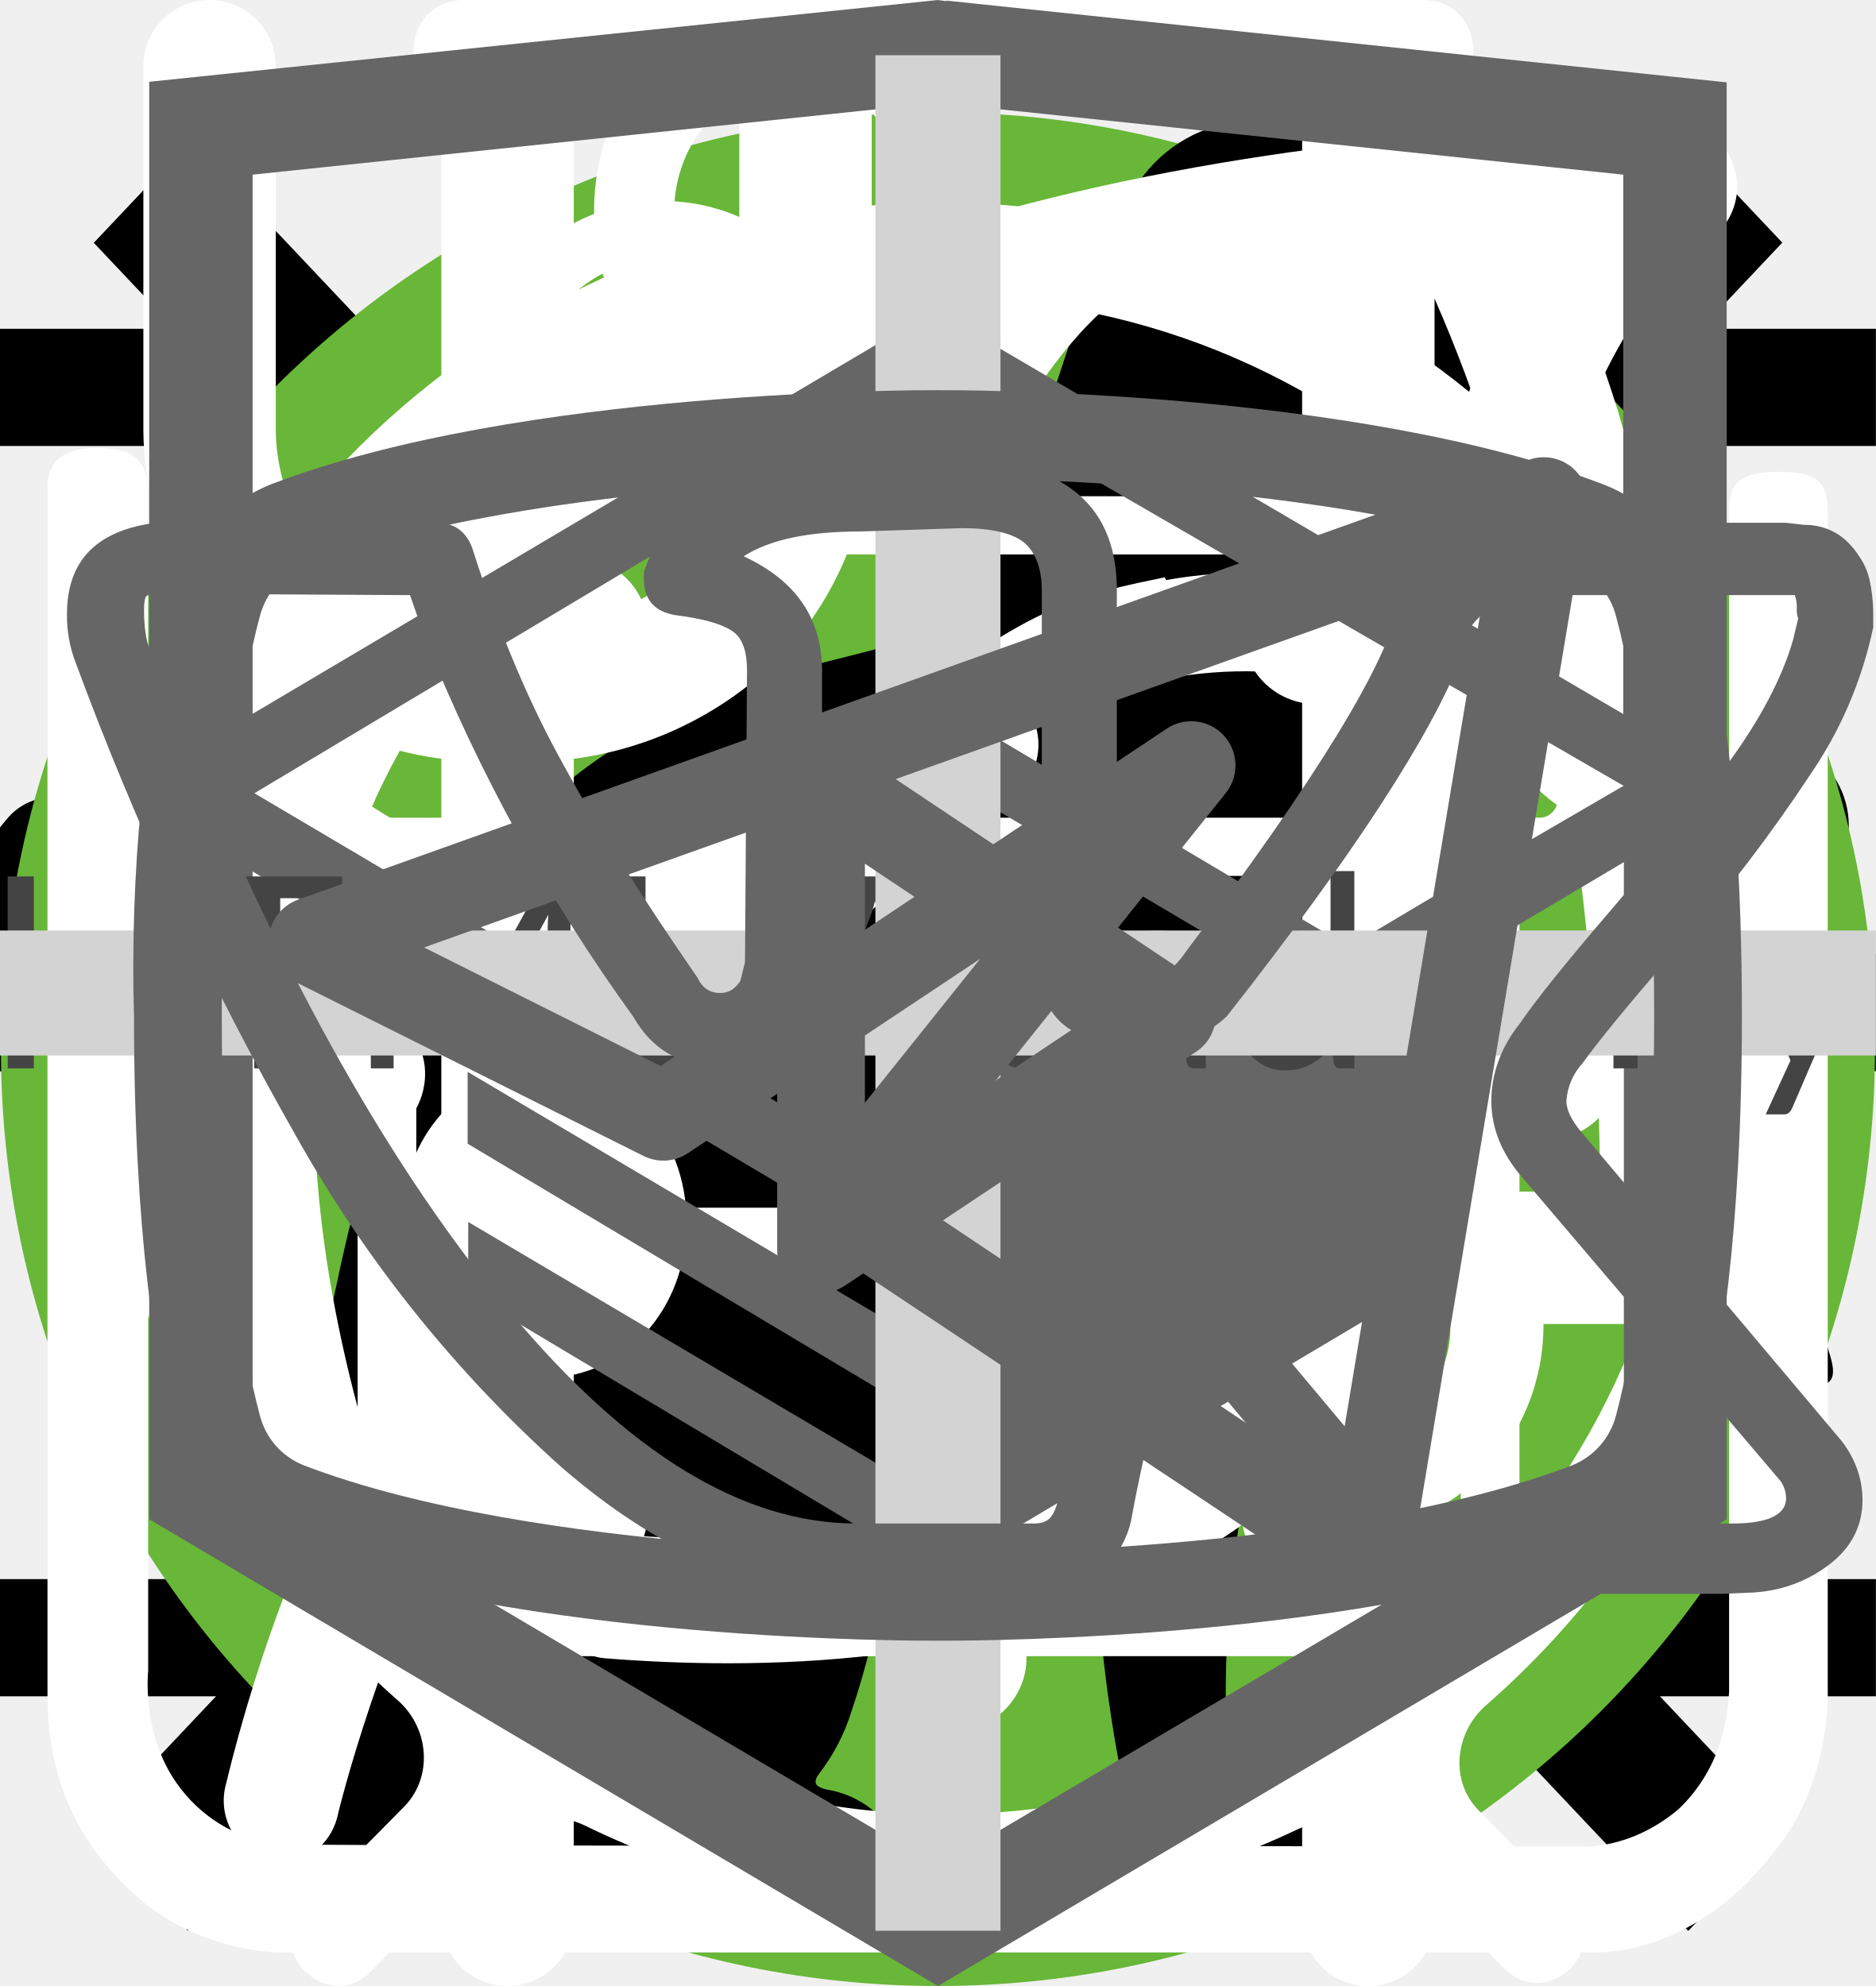
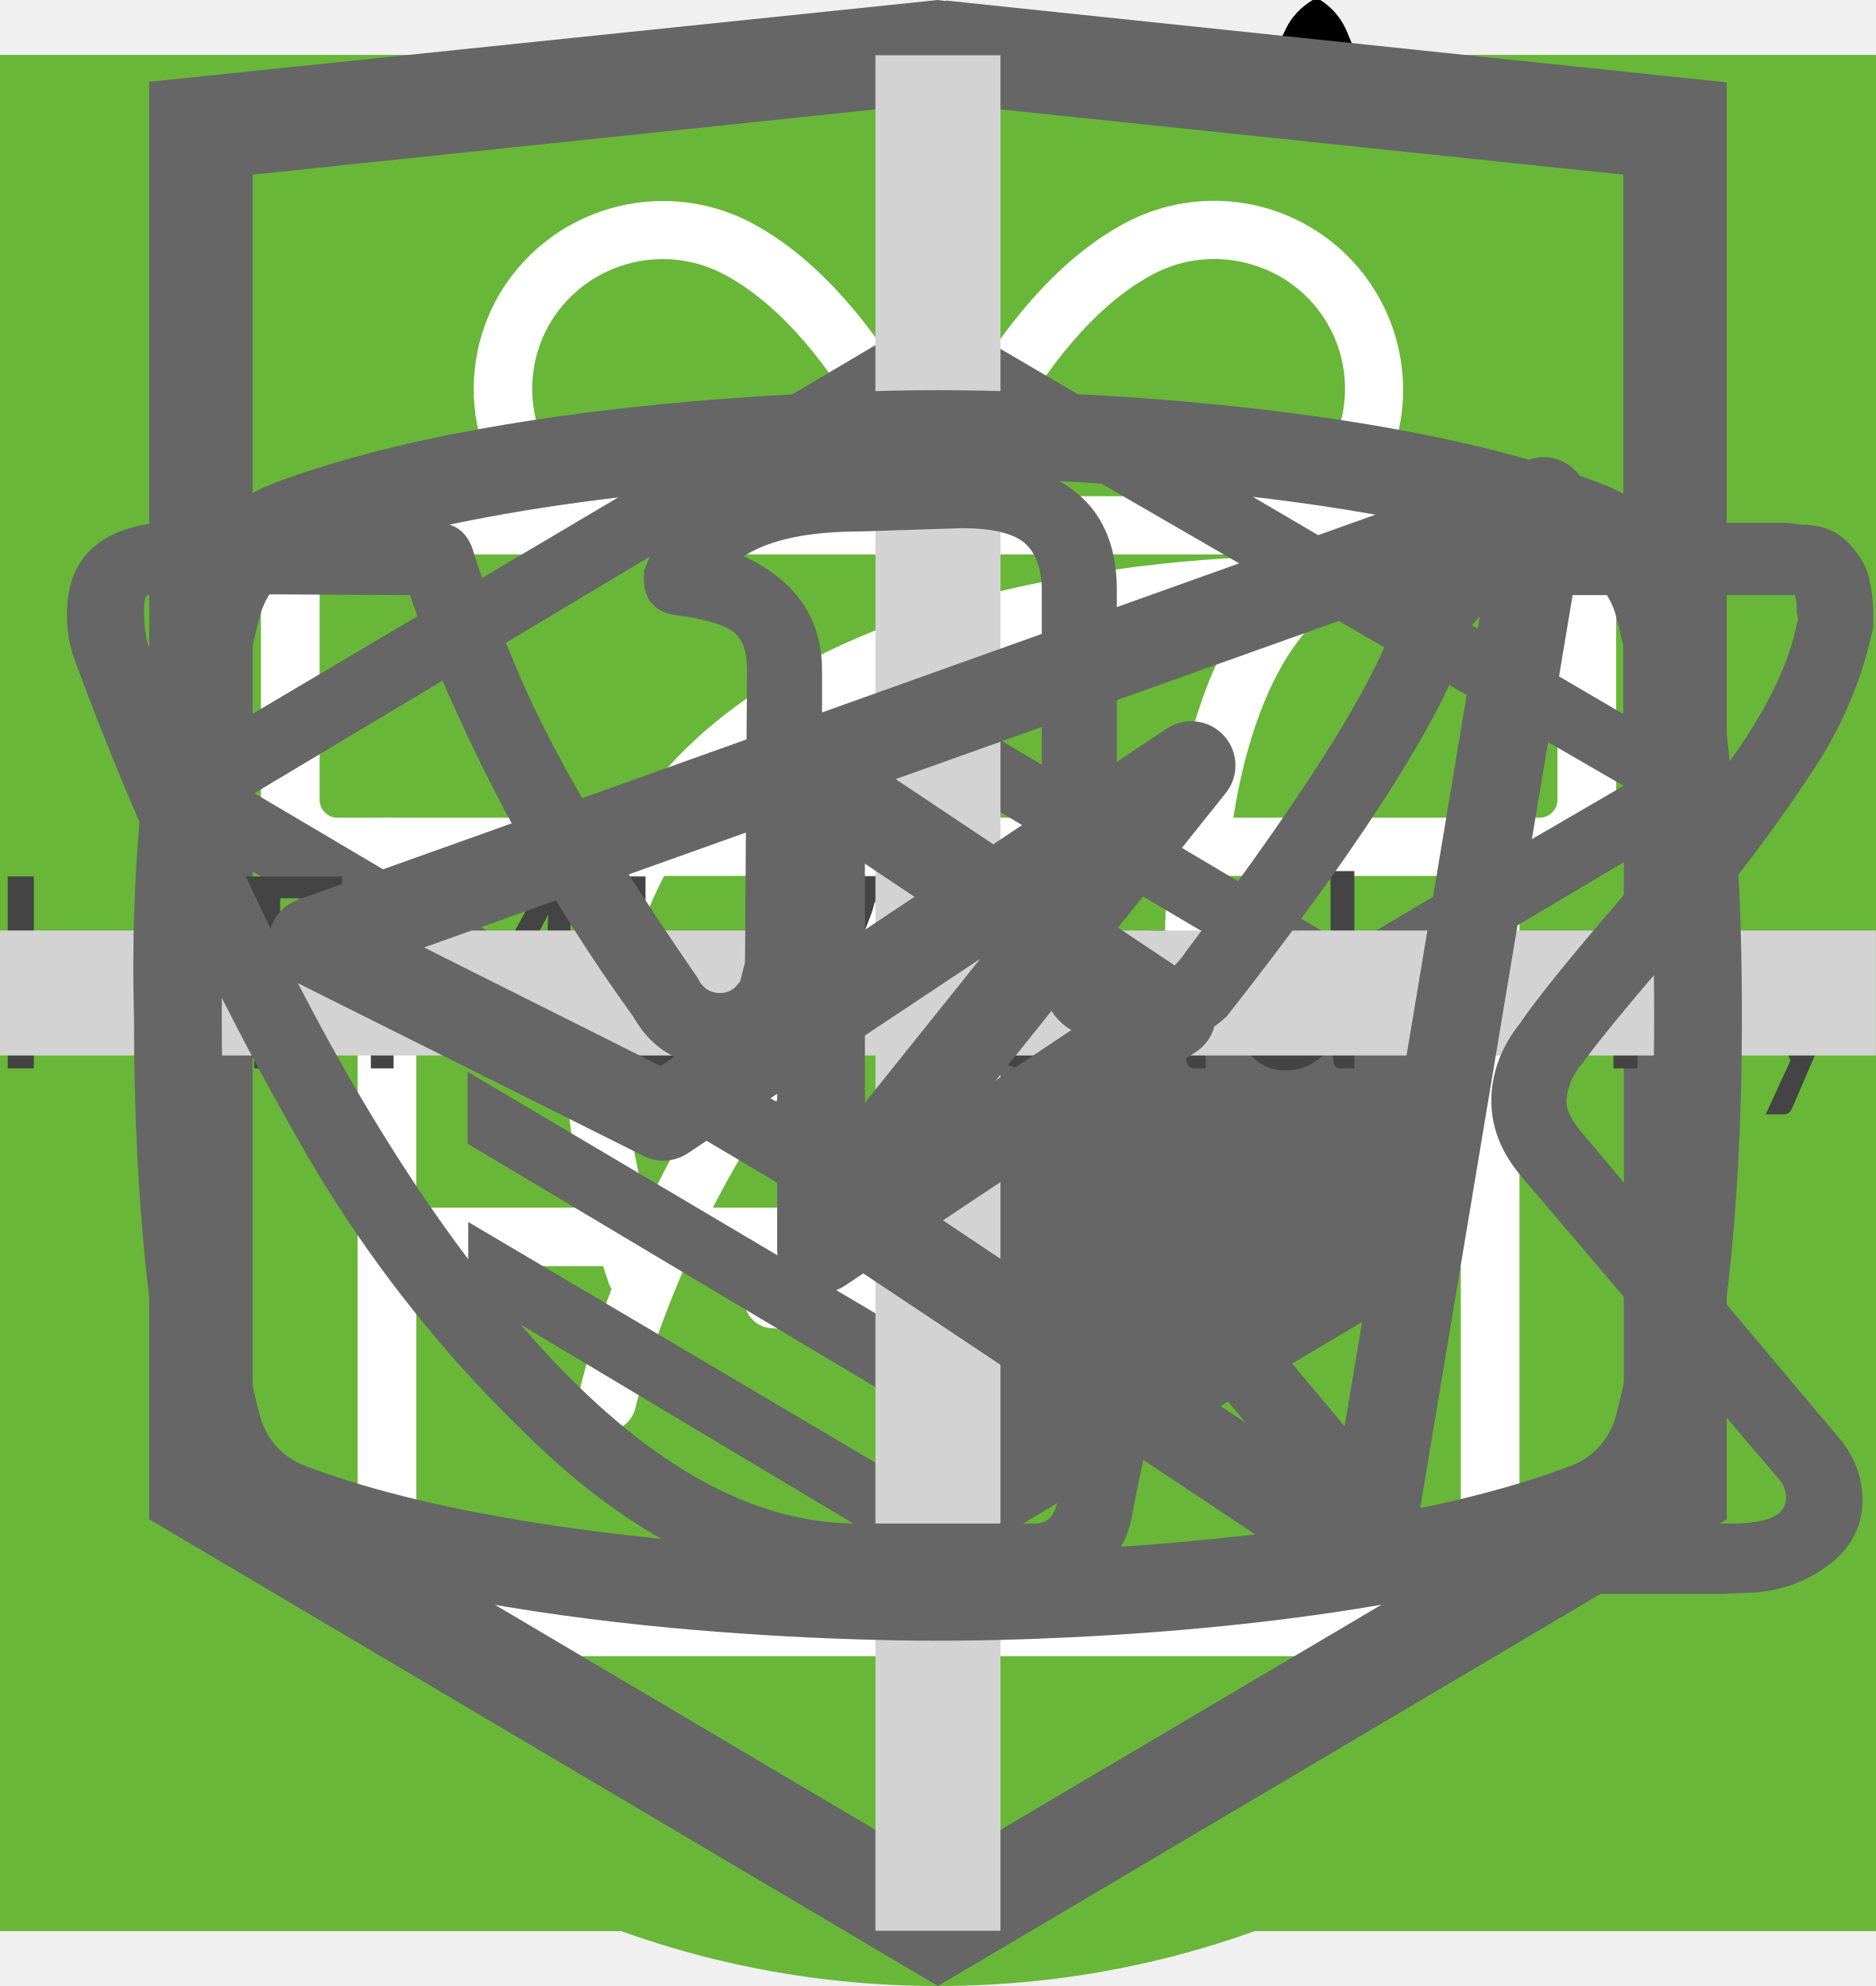
<svg xmlns="http://www.w3.org/2000/svg">
  <style>:root svg:not(:target){display:none}</style>
  <svg viewBox="0 0 24 12" fill="none" id="arrow">
    <path stroke="#000" stroke-width="2" d="M0 6h18" />
    <path d="m24 6-6.75 5.2v-10.4l6.75 5.2Z" fill="#000" />
  </svg>
  <svg viewBox="0 0 20 20" fill="none" id="burger-close">
    <path transform="matrix(.68659 -.72705 .68659 .72705 2.002 20)" stroke="#000" stroke-width="1.5" d="M0-.75h24.76" />
    <path transform="matrix(.68659 .72705 -.68659 .72705 1 2)" stroke="#000" stroke-width="1.5" d="M0-.75h24.76" />
  </svg>
  <svg viewBox="0 0 24 18" fill="none" id="burger-open">
    <path stroke="#000" stroke-width="1.5" d="M0 1.25h24m-24 8h24m-24 8h24" />
  </svg>
  <svg viewBox="0 0 67 50" fill="none" id="cat-going">
    <circle cx="33" cy="25" r="25" fill="#68B738" />
    <g clip-path="url(#cat-going_0)">
      <path d="M60.56 13.88a7.6 7.6 0 0 1 2.25-2.3c.5-.35.8-.35 1.1.3.4.95.75 1.95.45 3a1.14 1.14 0 0 0 .2 1.05c.3.4.55.8.8 1.15a3.14 3.14 0 0 1 .45 3.1c-.18.5-.22 1.03-.1 1.55.1.5.1 1 0 1.5a1.87 1.87 0 0 1-1.35 1.6 2.6 2.6 0 0 0-1.6 1 .53.53 0 0 1-.45.25c-.6.1-2.1-1.25-2.1-1.85v-.3c.05-1.8-.05-1.95-1.7-2.7a2.2 2.2 0 0 1-.9-.6c-.3-.4-.7-.35-1.15-.2-.45.15-.7.45-.65.95.15 1.2.2 2.43.15 3.65 0 .14.04.27.1.4 1.55 2.25 2.15 4.9 2.9 7.45.6 1.95 1.7 3 3.7 3.15.32.02.64.07.95.15a2.08 2.08 0 0 1 1.7 1.6c.35 1.05.15 1.3-.9 1.3h-3.25c-.42.02-.83-.12-1.15-.4a5.86 5.86 0 0 0-1.7-1 3.63 3.63 0 0 1-1.7-1.3 14.3 14.3 0 0 0-2-2.25c-1.4-1.45-2.9-2.85-4.2-4.35a5.69 5.69 0 0 1-1.6-3.8c0-.45-.1-.65-.6-.45a.96.96 0 0 1-.5.15c-1.4 0-2.1.85-2.6 2.1-.45 1.05-1.05 2.05-1.6 3.1a5.2 5.2 0 0 0-.5 2.1c0 1.2.3 1.6 1.4 2 .7.25 1.35.5 1.7 1.2.4.8.3 1-.55 1.05h-3.4a.94.94 0 0 1-.95-.55l-.9-1.5a3.02 3.02 0 0 1-.35-2.7c.22-.87.23-1.78.05-2.65a4.21 4.21 0 0 1 .85-3.5c.3-.35.3-.5-.2-.6a25.03 25.03 0 0 1-5.95-2.1c-1.6-.6-1.9-.5-2.35 1.15-.4 1.4-.8 2.8-1.1 4.25-.35 1.6.05 3.1.55 4.6.2.6.8.55 1.25.7 1 .3 1.85.7 2.25 1.75.35.8.3.9-.55.9-.85 0-1.7-.05-2.6 0-.76.01-1.5-.23-2.1-.7-2.4-1.6-3.1-4.05-3.3-6.7-.1-1.65-1-2.95-2.05-4.2-.2-.25-.4-.35-.7-.15-1.07.59-2.2 1.1-3.35 1.5a13.36 13.36 0 0 0-6.1 4.4 5.32 5.32 0 0 0-1.1 2.55c-.15.9.1 1.3 1 1.55s1.35.75 1.45 1.7c.05.4-.1.6-.5.6h-4.05a.82.82 0 0 1-.65-.4 4.28 4.28 0 0 1-.95-2.75 25.3 25.3 0 0 1 .45-5.15 3.15 3.15 0 0 1 1.7-2.4c2.95-1.4 4.5-4.05 5.9-6.8.3-.55.05-.65-.45-.6-1.4.2-2.73.74-3.85 1.6a35.31 35.31 0 0 0-4.15 3.55 8.33 8.33 0 0 1-5.15 2.45c-3.65.2-5.35-1.85-5.2-5.15.03-1.13.46-2.2 1.2-3.05a2.13 2.13 0 0 1 2.25-.75c.75.2.95.6.65 1.35-.15.3-.35.55-.5.85-.22.3-.39.64-.5 1-.55 1.5.2 2.55 1.75 2.7 1.65.15 3-.55 4.25-1.55 1.5-1.2 2.85-2.6 4-4.15a10.4 10.4 0 0 1 7.2-4.05c1.15-.15 2.15-.65 3.25-.95a20.7 20.7 0 0 1 6.35-.9 6.5 6.5 0 0 0 2.9-.55c2.45-1 5-1 7.55-.5 2 .4 4 .9 5.95 1.4 1.16.21 2.35.18 3.5-.1 2.2-.56 4.44-.9 6.7-1a9.08 9.08 0 0 1 4.3.85c1 .45 1 .45.75 1.4Z" fill="#000" />
    </g>
    <defs>
      <clipPath id="cat-going_0">
        <path fill="#fff" transform="translate(0 11)" d="M0 0h67v28h-67z" />
      </clipPath>
    </defs>
  </svg>
  <svg viewBox="0 0 50 53" fill="none" id="cat-sitting">
    <circle cx="25" cy="28" r="25" fill="#68B738" />
    <g clip-path="url(#cat-sitting_0)">
      <path d="M35.2 0h-.2c-.32.19-.59.47-.74.82a8.03 8.03 0 0 0-.67 1.76.84.84 0 0 1-.76.69 3.77 3.77 0 0 0-2.69 1.95c-.37.66-.69 1.35-.95 2.06-.73 1.9-1.29 3.85-1.98 5.77-.32.87-.34.87-1.32.87-1.16 0-1.08-.18-1.1 1.1 0 .41.13.62.56.6.13 0 .33-.07.39.1.05.18-.13.26-.23.36a4.63 4.63 0 0 1-2.23 1.26c-.97.26-1.97.47-2.92.79-2.45.82-4.7 1.96-6.46 3.9a14.44 14.44 0 0 0-2.44 4.04c-1.89 4.46-2.8 9.15-3.51 13.88a97.06 97.06 0 0 0-.75 6.7c-.1 1.1-.2 2.23-.2 3.35h17.14c.03-.23-.01-.46-.12-.66a2.58 2.58 0 0 0-1.97-1.58c-.36-.08-.4-.2-.18-.48.36-.48.64-1.02.82-1.6.84-2.47 1.16-5.06 1.57-7.62.23-1.96.83-3.85 1.77-5.59a11.13 11.13 0 0 1 2.87-3.28c.43-.32.45-.32.52.23.05.36.06.74.09 1.11a48.2 48.2 0 0 1-.1 7.31c-.2 1.88-.22 3.78-.07 5.67.2 2.2.59 4.36 1.16 6.49h6.84a2.8 2.8 0 0 0-2.18-2.29c-.64-.1-1.3-.07-1.93.1-.31.08-.44 0-.46-.33-.22-2.73-.04-5.47.51-8.16a91.8 91.8 0 0 0 1.57-9.37c.14-1.27.54-2.5 1.18-3.6.6-1.1 1.14-2.23 1.74-3.33a3.03 3.03 0 0 0 .22-2.67c-.14-.37-.27-.74-.44-1.1-.52-1-1.03-2-1.5-3-.26-.52-.2-.59.36-.6.84 0 .84 0 .86-.85v-.34c0-.35-.14-.55-.52-.51h-.78c-.36 0-.46-.15-.37-.52a3.22 3.22 0 0 1 2.64-2.28 11.3 11.3 0 0 1 3.4.22.51.51 0 0 0 .65-.33 40 40 0 0 1 .66-1.55.52.52 0 0 0-.05-.58c-1.65-2.1-3.43-4.05-5.87-5.3a.77.77 0 0 1-.45-.58 9.8 9.8 0 0 0-.65-2.14 1.8 1.8 0 0 0-.73-.89Z" fill="#000" />
    </g>
    <defs>
      <clipPath id="cat-sitting_0">
        <path fill="#fff" transform="translate(7)" d="M0 0h36v50h-36z" />
      </clipPath>
    </defs>
  </svg>
-   <svg viewBox="0 0 27 31" fill="none" id="icon-clock">
-     <path d="M6.12 0c-1.07 0-1.07 1.58 0 1.58h6.67v1.6a13.21 13.21 0 0 0-12.23 13.3c0 4.02 1.75 7.64 4.52 10.07.48.43.54 1.18.1 1.64l-1.53 1.55c-.75.69.36 1.75 1.03 1l2-2.03c.36-.34.88-.43 1.32-.21a12.79 12.79 0 0 0 11.1.06c.43-.21.96-.13 1.3.21l1.95 1.97c.68.64 1.66-.31 1.04-1l-1.45-1.48c-.45-.45-.38-1.2.1-1.63a13.47 13.47 0 0 0 4.62-10.16 13.2 13.2 0 0 0-12.27-13.28v-1.6h6.67c1.06 0 1.06-1.59 0-1.59h-14.94Zm-4.12 16.47c0-6.53 5.2-11.82 11.6-11.82 6.41 0 11.6 5.3 11.6 11.82 0 6.55-5.19 11.85-11.6 11.85-6.4 0-11.6-5.3-11.6-11.85Zm10.8-8.09c0-1.1 1.66-1.1 1.66 0v8.63c0 .23-.09.44-.25.6a.86.86 0 0 1-.6.25.82.82 0 0 1-.57-.23.8.8 0 0 1-.24-.56v-8.69Zm-5 2.62c.31 0 .61-.12.83-.34a1.14 1.14 0 0 0-.82-1.96c-.3.02-.56.16-.75.37a1.14 1.14 0 0 0 .75 1.92Zm11.6 0c.31 0 .6-.12.82-.34a1.14 1.14 0 0 0-.82-1.96 1.14 1.14 0 0 0 0 2.29Zm-10.43 12.59c0 1.53-2.33 1.53-2.33 0s2.33-1.53 2.33 0Zm4.64 3.44a1.18 1.18 0 0 0 1.17-.68 1.14 1.14 0 0 0-.7-1.56 1.17 1.17 0 0 0-1.22.32 1.14 1.14 0 0 0 .75 1.92Zm-8.12-10.39a1.14 1.14 0 0 1-.69 1.17 1.17 1.17 0 0 1-1.57-.7 1.14 1.14 0 0 1 .32-1.2 1.17 1.17 0 0 1 1.94.73Zm17.39 1.15a1.17 1.17 0 0 0 1.17-.68 1.14 1.14 0 0 0-.7-1.55 1.17 1.17 0 0 0-1.22.32 1.14 1.14 0 0 0 .75 1.91Zm-2.32 5.8c0 1.53-2.32 1.53-2.32 0s2.32-1.53 2.32 0Z" fill="#fff" />
+   <svg viewBox="0 0 60 60" fill="none" id="icon-clock">
+     <path fill="#68B738" d="M0 0h60v60h-60z" />
+     <path d="M23.12 15c-1.07 0-1.07 1.58 0 1.58h6.67v1.6a13.21 13.21 0 0 0-12.23 13.3c0 4.02 1.75 7.64 4.52 10.07.48.43.54 1.18.1 1.64l-1.53 1.55c-.75.69.36 1.75 1.03 1l2-2.03c.36-.34.88-.43 1.32-.21a12.79 12.79 0 0 0 11.1.06c.43-.21.96-.13 1.3.21l1.95 1.97c.68.64 1.66-.31 1.04-1l-1.45-1.48c-.45-.45-.38-1.2.1-1.63a13.47 13.47 0 0 0 4.62-10.16 13.2 13.2 0 0 0-12.27-13.28v-1.6h6.67c1.06 0 1.06-1.59 0-1.59h-14.94Zm-4.12 16.47c0-6.53 5.2-11.82 11.6-11.82 6.41 0 11.6 5.3 11.6 11.82 0 6.55-5.19 11.85-11.6 11.85-6.4 0-11.6-5.3-11.6-11.85Zm10.8-8.09c0-1.1 1.66-1.1 1.66 0v8.63c0 .23-.09.44-.25.6a.86.86 0 0 1-.6.25.82.82 0 0 1-.57-.23.8.8 0 0 1-.24-.56v-8.69Zm-5 2.62c.31 0 .61-.12.83-.34a1.14 1.14 0 0 0-.82-1.96c-.3.02-.56.16-.75.37a1.14 1.14 0 0 0 .75 1.92Zm11.6 0c.31 0 .6-.12.82-.34a1.14 1.14 0 0 0-.82-1.96 1.14 1.14 0 0 0 0 2.29Zm-10.43 12.59c0 1.53-2.33 1.53-2.33 0s2.33-1.53 2.33 0Zm4.64 3.44a1.18 1.18 0 0 0 1.17-.68 1.14 1.14 0 0 0-.7-1.56 1.17 1.17 0 0 0-1.22.32 1.14 1.14 0 0 0 .75 1.92Zm-8.12-10.39a1.14 1.14 0 0 1-.69 1.17 1.17 1.17 0 0 1-1.57-.7 1.14 1.14 0 0 1 .32-1.2 1.17 1.17 0 0 1 1.94.73Zm17.39 1.15a1.17 1.17 0 0 0 1.17-.68 1.14 1.14 0 0 0-.7-1.55 1.17 1.17 0 0 0-1.22.32 1.14 1.14 0 0 0 .75 1.91Zm-2.32 5.8c0 1.53-2.32 1.53-2.32 0s2.32-1.53 2.32 0Z" fill="#fff" />
  </svg>
-   <svg viewBox="0 0 26 30" fill="none" id="icon-dinnerware">
-     <path fill-rule="evenodd" clip-rule="evenodd" d="M19.12.08a1 1 0 0 1 1.09.21c.9.91 2.1 2.88 3.06 5.92a42.6 42.6 0 0 1 1.73 12.79 1 1 0 0 1-1 1h-3.5v9a1 1 0 1 1-2 0v-28a1 1 0 0 1 .62-.92Zm1.38 17.92h2.5a39.62 39.62 0 0 0-1.64-11.19 22.4 22.4 0 0 0-.86-2.3v13.49Zm-14-18a1 1 0 0 1 1 1v28a1 1 0 1 1-2 0v-28a1 1 0 0 1 1-1Z" fill="#fff" />
-     <path fill-rule="evenodd" clip-rule="evenodd" d="M2 0a1 1 0 0 1 1 1v5.5c0 .56.2 1.32.7 1.92.48.56 1.31 1.08 2.8 1.08a1 1 0 1 1 0 2 5.41 5.41 0 0 1-4.33-1.8 5.07 5.07 0 0 1-1.17-3.2v-5.5a1 1 0 0 1 1-1Z" fill="#fff" />
-     <path fill-rule="evenodd" clip-rule="evenodd" d="M11 0a1 1 0 0 0-1 1v5.5c0 .56-.2 1.32-.7 1.92-.48.56-1.31 1.08-2.8 1.08a1 1 0 0 0 0 2 5.4 5.4 0 0 0 4.33-1.8 5.07 5.07 0 0 0 1.17-3.2v-5.5a1 1 0 0 0-1-1Z" fill="#fff" />
+   <svg viewBox="0 0 60 60" fill="none" id="icon-dinnerware">
+     <path fill="#68B738" d="M0 0h60v60h-60z" />
+     <path fill-rule="evenodd" clip-rule="evenodd" d="M36.12 15.08a1 1 0 0 1 1.09.21c.9.91 2.1 2.88 3.06 5.92a42.6 42.6 0 0 1 1.73 12.79 1 1 0 0 1-1 1h-3.5v9a1 1 0 1 1-2 0v-28a1 1 0 0 1 .62-.92Zm1.38 17.92h2.5a39.62 39.62 0 0 0-1.64-11.19 22.4 22.4 0 0 0-.86-2.3v13.49Zm-14-18a1 1 0 0 1 1 1v28a1 1 0 1 1-2 0v-28a1 1 0 0 1 1-1Z" fill="#fff" />
+     <path fill-rule="evenodd" clip-rule="evenodd" d="M19 15a1 1 0 0 1 1 1v5.5c0 .56.2 1.32.7 1.92.48.56 1.31 1.08 2.8 1.08a1 1 0 1 1 0 2 5.41 5.41 0 0 1-4.33-1.8 5.07 5.07 0 0 1-1.17-3.2v-5.5a1 1 0 0 1 1-1Z" fill="#fff" />
+     <path fill-rule="evenodd" clip-rule="evenodd" d="M28 15a1 1 0 0 0-1 1v5.5c0 .56-.2 1.32-.7 1.92-.48.56-1.31 1.08-2.8 1.08a1 1 0 0 0 0 2 5.4 5.4 0 0 0 4.33-1.8 5.07 5.07 0 0 0 1.17-3.2v-5.5a1 1 0 0 0-1-1Z" fill="#fff" />
  </svg>
-   <svg viewBox="0 0 27 29" fill="none" id="icon-glass">
-     <path d="M11.38 0c-1.64 0-2.9 1.36-2.9 3.08s1.26 3.08 2.9 3.08c1.63 0 2.9-1.36 2.9-3.08s-1.27-3.08-2.9-3.08Zm0 1.18c1 0 1.72.84 1.72 1.9 0 1-.8 1.9-1.72 1.9-1 0-1.73-.84-1.73-1.9 0-1 .78-1.9 1.72-1.9Zm-10.88 23.56c0 1.18.4 2.18 1.36 3 1 .84 2.17.77 2.17.77h19.04c.77 0 1.8-.38 2.62-1.45.85-1 .8-2.36.8-2.36v-17.21c0-.44-.12-.6-.75-.6-.64 0-.69.27-.69.59v17.22c-.02.3-.07 1.08-.74 1.72-.74.62-1.45.54-1.45.54s-18.13 0-19.03-.03a2.14 2.14 0 0 1-1.45-.9c-.51-.73-.41-1.63-.41-1.63v-17.22c0-.46-.24-.64-.73-.64s-.74.18-.74.58v17.62Zm16.31-16.31c-1.08.23-2.17.38-4.26 2.35-2.08 2-3.62 1.9-5.16 1.82-1.54-.1-3.17-1.54-3.45-1.9-.33-.36-.9-.12-1.08.11-.16.24-.16.64.1 1 1.27 1.18 2.45 2.08 4.72 2.26a7.5 7.5 0 0 0 5.89-2.26c1.45-1.45 2.17-1.72 3.26-1.9a6.3 6.3 0 0 1 5.08 1.26c1 1.1 1.26.78 1.54.48.54-.72-.23-1.27-1.1-1.9a7.24 7.24 0 0 0-5.52-1.28l-.02-.04Zm-9.06 7.16c-1.18 0-2.08 1-2.08 2.26 0 1.27.9 2.27 2.08 2.27 1.18 0 2.08-1 2.08-2.27s-.9-2.26-2.08-2.26Zm11.78.78c-1.54 0-2.8 1.36-2.8 2.99 0 1.63 1.26 2.99 2.8 2.99 1.54 0 2.81-1.36 2.81-3 0-1.62-1.27-2.98-2.8-2.98Zm0 1.45c.8 0 1.45.7 1.45 1.54a1.5 1.5 0 0 1-1.45 1.54c-.8 0-1.45-.7-1.45-1.54 0-.86.65-1.54 1.45-1.54Z" fill="#fff" />
+   <svg viewBox="0 0 60 60" fill="none" id="icon-glass">
+     <path fill="#68B738" d="M0 0h60v60h-60z" />
+     <path d="M28.38 16c-1.64 0-2.9 1.36-2.9 3.08s1.26 3.08 2.9 3.08c1.63 0 2.9-1.36 2.9-3.08s-1.27-3.08-2.9-3.08Zm0 1.18c1 0 1.72.84 1.72 1.9 0 1-.8 1.9-1.73 1.9-1 0-1.72-.84-1.72-1.9 0-1 .78-1.9 1.73-1.9Zm-10.88 23.56c0 1.18.4 2.18 1.36 3 1 .84 2.17.77 2.17.77h19.04c.77 0 1.8-.38 2.62-1.45.85-1 .8-2.36.8-2.36v-17.21c0-.44-.12-.6-.75-.6-.64 0-.69.27-.69.59v17.22c-.02.3-.07 1.08-.74 1.72-.74.62-1.45.54-1.45.54s-18.13 0-19.03-.03a2.14 2.14 0 0 1-1.45-.9c-.51-.73-.41-1.63-.41-1.63v-17.22c0-.46-.24-.64-.73-.64s-.74.18-.74.58v17.62Zm16.31-16.31c-1.09.23-2.17.38-4.26 2.35-2.08 2-3.62 1.9-5.16 1.82-1.54-.1-3.17-1.54-3.45-1.9-.33-.36-.9-.12-1.08.11-.16.24-.16.64.1 1 1.27 1.18 2.45 2.08 4.72 2.26a7.5 7.5 0 0 0 5.89-2.26c1.45-1.45 2.17-1.72 3.26-1.9a6.3 6.3 0 0 1 5.08 1.26c1 1.1 1.26.78 1.54.48.54-.72-.23-1.27-1.1-1.9a7.24 7.24 0 0 0-5.52-1.28l-.02-.04Zm-9.06 7.16c-1.18 0-2.08 1-2.08 2.26 0 1.27.9 2.27 2.08 2.27 1.18 0 2.08-1 2.08-2.27s-.9-2.26-2.08-2.26Zm11.78.78c-1.54 0-2.8 1.36-2.8 2.99 0 1.63 1.26 2.99 2.8 2.99 1.54 0 2.81-1.36 2.81-3 0-1.62-1.27-2.98-2.8-2.98Zm0 1.45c.8 0 1.45.7 1.45 1.54a1.5 1.5 0 0 1-1.45 1.54c-.8 0-1.45-.7-1.45-1.54 0-.86.65-1.54 1.45-1.54Z" fill="#fff" />
  </svg>
-   <svg viewBox="0 0 30 32" fill="none" id="icon-leaf">
+   <svg viewBox="0 0 60 60" fill="none" id="icon-leaf">
+     <path fill="#68B738" d="M0 0h60v60h-60z" />
    <g clip-path="url(#icon-leaf_0)">
-       <path d="M27.84 2.77a.95.95 0 0 0-.9-.77h-.01c-4.94.03-16.95.92-21.8 8.38-2.51 3.88-2.73 8.91-.64 14.96l.07.13a25.93 25.93 0 0 0-1.04 3.32 1 1 0 0 0 .72 1.19l.2.02c.43 0 .81-.32.9-.79.03-.1 2.42-10.37 10.86-16.38.43-.3.55-.93.26-1.38a.9.9 0 0 0-1.3-.28c-4.79 3.4-7.74 8-9.47 11.65-1.24-4.57-.92-8.37.99-11.3 3.74-5.76 12.62-7.15 17.98-7.45-1.16 1.8-2.41 5.1-2.41 10.93 0 3.12-.83 5.52-2.47 7.14-2.62 2.6-6.88 2.83-10 2.58-.51-.04-.96.38-1 .93-.04.55.35 1.03.86 1.07.63.05 1.3.08 1.98.08 3.18 0 6.87-.66 9.43-3.2 2.04-2 3.07-4.9 3.07-8.6 0-9.1 3.22-11.1 3.23-11.1.4-.21.6-.68.5-1.13Z" fill="#fff" />
+       <path d="M42.84 16.77a.95.95 0 0 0-.9-.77h-.01c-4.94.03-16.95.92-21.8 8.38-2.51 3.88-2.73 8.91-.64 14.96l.07.13a25.93 25.93 0 0 0-1.04 3.32 1 1 0 0 0 .72 1.19l.2.02c.43 0 .81-.32.9-.79.03-.1 2.42-10.37 10.86-16.38.43-.3.55-.92.26-1.38a.9.9 0 0 0-1.3-.28c-4.79 3.4-7.74 8-9.47 11.65-1.24-4.57-.92-8.37.99-11.3 3.74-5.77 12.62-7.16 17.98-7.45-1.15 1.8-2.41 5.1-2.41 10.93 0 3.12-.83 5.52-2.47 7.14-2.62 2.6-6.88 2.83-10 2.58-.51-.04-.96.38-1 .93-.04.55.35 1.03.86 1.07.63.05 1.3.08 1.98.08 3.18 0 6.87-.66 9.43-3.2 2.04-2 3.07-4.9 3.07-8.6 0-9.1 3.22-11.1 3.23-11.1.4-.21.6-.68.5-1.13Z" fill="#fff" />
    </g>
    <defs>
      <clipPath id="icon-leaf_0">
-         <path fill="#fff" d="M0 0h30v32h-30z" />
+         <path fill="#fff" transform="translate(15 14)" d="M0 0h30v32h-30z" />
      </clipPath>
    </defs>
  </svg>
  <svg viewBox="0 0 78 81" fill="none" id="icon_gift">
    <path d="M64.02 35.63h-49.99a3.18 3.18 0 0 1-3.18-3.16v-9.47a3.18 3.18 0 0 1 3.18-3.16h49.98a3.17 3.17 0 0 1 3.19 3.16v9.47a3.17 3.17 0 0 1-3.18 3.16Zm-49.99-13.37c-.4 0-.74.34-.74.74v9.47c0 .4.33.74.74.74h49.98c.41 0 .75-.33.75-.74v-9.47c0-.4-.34-.74-.75-.74h-49.98Z" fill="#fff" />
    <path d="M57.04 68.08h-36.04a6.11 6.11 0 0 1-6.13-6.09v-27.57c0-.67.55-1.21 1.22-1.21.68 0 1.22.54 1.22 1.21v27.57a3.68 3.68 0 0 0 3.69 3.67h36.04a3.68 3.68 0 0 0 3.7-3.67v-27.57a1.22 1.22 0 0 1 2.44 0v27.57a6.11 6.11 0 0 1-6.14 6.1Z" fill="#fff" />
    <path d="M39.02 68.08c-.67 0-1.22-.54-1.22-1.2v-32.46c0-.67.55-1.21 1.22-1.21.68 0 1.22.54 1.22 1.21v32.45c0 .67-.54 1.21-1.22 1.21Zm-15.21-45.82a7.81 7.81 0 0 1-3.17-10.6 7.9 7.9 0 0 1 10.66-3.16c5.82 3.13 8.96 11.86 9.09 12.23l-2.3.8c-.03-.08-2.96-8.22-7.95-10.9a5.45 5.45 0 0 0-7.36 2.17 5.4 5.4 0 0 0 2.2 7.33l-1.17 2.13Z" fill="#fff" />
    <path d="m54.23 22.26-1.16-2.14a5.38 5.38 0 0 0-1.03-9.92 5.42 5.42 0 0 0-4.14.43c-4.98 2.68-7.91 10.82-7.94 10.9l-2.3-.8c.13-.37 3.27-9.1 9.08-12.23a7.86 7.86 0 0 1 11.29 9.1c-.6 2-1.95 3.66-3.8 4.66Zm7.72 29.6h-45.86c-.67 0-1.22-.55-1.22-1.21 0-.67.55-1.22 1.22-1.22h45.86a1.21 1.21 0 1 1 0 2.42Z" fill="#fff" />
  </svg>
  <svg viewBox="0 0 27 34" fill="none" id="logo-akademy-icon">
    <g clip-path="url(#logo-akademy-icon_0)">
      <path d="m13.64.02-.14-.02-13.5 1.4v24.61l13.5 7.99 13.5-7.99v-24.6l-13.36-1.4Zm11.6 25-11.74 6.94-11.73-6.94v-10.1l11.68 6.93.02 1.25-8.02-4.75v1.23l8.04 4.8.02 1.3-8.05-4.76v1.22l8.04 4.81 8.12-4.83v-5.21l3.62-2.15v10.26Zm0-11.57-3.23 1.88-1.48.88-7.06-4.19-.01 1.23 6.04 3.57-.06.03-.13.07-.86.5-4.98-2.95-.01 1.22 3.93 2.33-.93.61-.02.01-2.97-1.74-.01 1.23 1.94 1.13-1.98 1.19-11.62-6.87 11.63-6.96 11.8 6.83Zm0-1.22-11.8-6.92-11.67 6.91v-9.23l11.73-1.23 11.73 1.23v9.24Z" fill="#666" />
    </g>
    <defs>
      <clipPath id="logo-akademy-icon_0">
        <path fill="#fff" d="M0 0h27v34h-27z" />
      </clipPath>
    </defs>
  </svg>
  <svg viewBox="0 0 112 15" fill="none" id="logo-akademy-text">
    <path d="M9.75.54v11.46h-1.55v-5.22h-6.18v5.22h-1.56v-11.46h1.56v5.1h6.18v-5.1h1.55Zm10.68 1.3h-3.7v10.16h-1.55v-10.16h-3.72v-1.3h8.97v1.3Zm13.63-1.3v11.46h-1.36v-8.42a8.56 8.56 0 0 1 .04-.76l-3.93 7.17a.6.6 0 0 1-.56.36h-.23c-.25 0-.43-.12-.56-.36l-4.01-7.2a7 7 0 0 1 .05.79v8.42h-1.36v-11.46h1.14a1 1 0 0 1 .32.04c.07.02.15.1.22.22l3.96 7.06a6.97 6.97 0 0 1 .36.82 9.93 9.93 0 0 1 .36-.83l3.88-7.05c.07-.12.14-.2.21-.22.08-.03.2-.04.33-.04h1.14Zm9.44 10.16v1.3h-6.5v-11.46h1.54v10.16h4.96Zm10.88-2.96-1.8-4.66a9.55 9.55 0 0 1-.34-1.07c-.1.43-.22.79-.34 1.08l-1.8 4.65h4.28Zm3.23 4.26h-1.2a.52.52 0 0 1-.33-.1.64.64 0 0 1-.2-.27l-1.07-2.77h-5.14l-1.07 2.77c-.04.1-.1.18-.19.26a.52.52 0 0 1-.33.11h-1.2l4.58-11.46h1.57l4.58 11.46Zm6.6-6.66a.64.64 0 0 1-.13.13.29.29 0 0 1-.18.05.49.49 0 0 1-.26-.1 3.65 3.65 0 0 0-.88-.44c-.2-.07-.46-.1-.75-.1-.4 0-.76.07-1.06.22-.3.13-.56.34-.77.6-.2.27-.36.6-.46.97-.1.38-.15.8-.15 1.27 0 .5.05.93.16 1.32.12.37.27.7.48.96.2.25.45.45.74.59.3.13.62.2.98.2.35 0 .64-.04.86-.12.22-.09.4-.18.55-.28l.37-.27c.1-.09.2-.13.3-.13.11 0 .2.04.27.13l.4.52c-.18.22-.38.4-.6.56a3.81 3.81 0 0 1-1.54.62 4.9 4.9 0 0 1-.86.07c-.5 0-.98-.1-1.42-.28a3.29 3.29 0 0 1-1.88-2.12 5.33 5.33 0 0 1-.27-1.77c0-.6.08-1.16.25-1.67a3.5 3.5 0 0 1 1.93-2.19c.47-.2 1.01-.31 1.63-.31a3.55 3.55 0 0 1 2.66 1.06l-.37.5Zm6.39 3.01c-.66.02-1.22.08-1.68.16-.46.08-.84.19-1.13.32-.29.14-.5.3-.63.47-.13.19-.2.39-.2.61 0 .22.04.4.11.55.07.16.16.29.28.39.12.1.26.17.42.21.17.05.35.07.53.07a2.65 2.65 0 0 0 1.27-.3 4.36 4.36 0 0 0 1.02-.8v-1.68Zm-4.6-3.31a4.47 4.47 0 0 1 3.17-1.29c.45 0 .85.08 1.2.23a2.48 2.48 0 0 1 1.44 1.59c.12.38.18.8.18 1.25v5.18h-.63a.65.65 0 0 1-.32-.06c-.08-.05-.14-.14-.18-.28l-.16-.76c-.21.2-.42.37-.62.52a3.45 3.45 0 0 1-1.36.62 3.69 3.69 0 0 1-1.73-.04c-.28-.1-.52-.22-.73-.4-.2-.18-.36-.4-.49-.66a2.6 2.6 0 0 1-.17-.96c0-.32.09-.63.26-.92.18-.3.46-.57.86-.8.4-.23.9-.41 1.54-.56.64-.15 1.42-.23 2.34-.25v-.63c0-.63-.14-1.1-.41-1.43-.27-.32-.67-.49-1.2-.49a2.53 2.53 0 0 0-1.5.44c-.17.1-.32.2-.44.3a.64.64 0 0 1-.37.12.42.42 0 0 1-.25-.07.76.76 0 0 1-.18-.2l-.25-.45Zm13.44.78c-.27-.35-.56-.6-.86-.74a2.51 2.51 0 0 0-1.04-.22c-.76 0-1.34.27-1.74.81-.4.54-.6 1.3-.6 2.3 0 .53.04.99.13 1.37.09.37.22.68.4.92.17.24.39.42.65.53.25.11.54.17.87.17.47 0 .87-.1 1.22-.32.35-.21.68-.51.97-.9v-3.92Zm1.42-5.6v11.78h-.84c-.2 0-.34-.1-.39-.3l-.13-.98c-.34.42-.74.75-1.18 1a3 3 0 0 1-1.54.4 2.66 2.66 0 0 1-2.23-1.06 3.75 3.75 0 0 1-.61-1.3 6.67 6.67 0 0 1 .02-3.45c.16-.52.39-.96.69-1.34a3.16 3.16 0 0 1 2.57-1.22 2.9 2.9 0 0 1 2.22.95v-4.48h1.42Zm7.68 6.84c0-.33-.05-.63-.15-.9a1.92 1.92 0 0 0-1.93-1.34c-.68 0-1.22.2-1.62.6-.4.4-.64.94-.74 1.64h4.44Zm1.15 3.8c-.18.22-.39.4-.63.56a4.03 4.03 0 0 1-1.66.61c-.3.06-.6.08-.89.08a4.2 4.2 0 0 1-1.55-.28 3.51 3.51 0 0 1-2.02-2.19 5.51 5.51 0 0 1-.04-3.44 3.68 3.68 0 0 1 1.95-2.12 3.87 3.87 0 0 1 2.93-.06 3.1 3.1 0 0 1 1.78 1.84c.17.44.26.96.26 1.53 0 .23-.03.38-.08.45-.04.07-.13.11-.27.11h-5.41c.01.51.08.96.2 1.34a2.35 2.35 0 0 0 1.33 1.52c.31.12.66.18 1.04.18a3.1 3.1 0 0 0 1.6-.39c.18-.1.34-.18.46-.26a.63.63 0 0 1 .33-.13c.11 0 .2.04.27.13l.4.52Zm1.88 1.14v-8.1h.85c.2 0 .33.1.38.3l.1.82c.3-.36.64-.67 1-.9.38-.23.81-.35 1.3-.35.55 0 .99.15 1.33.45.34.3.58.72.73 1.24a2.65 2.65 0 0 1 1.8-1.6 3.32 3.32 0 0 1 1.93.12c.34.13.62.33.85.59.23.26.41.58.53.97.13.37.19.8.19 1.3v5.16h-1.43v-5.16c0-.63-.14-1.11-.42-1.44-.28-.33-.68-.5-1.2-.5a1.8 1.8 0 0 0-1.22.5c-.16.15-.3.35-.39.6a2.4 2.4 0 0 0-.13.84v5.16h-1.44v-5.16c0-.65-.13-1.14-.39-1.46-.26-.32-.64-.48-1.14-.48-.35 0-.68.1-.98.3-.3.18-.57.43-.82.76v6.04h-1.43Zm19.94-8.1-4.52 10.5c-.05.1-.1.18-.18.25a.5.5 0 0 1-.33.1h-1.06l1.48-3.22-3.34-7.63h1.23c.12 0 .22.03.29.1.07.05.12.12.15.2l2.17 5.1c.08.22.16.45.21.7.08-.25.16-.49.25-.71l2.1-5.1a.44.44 0 0 1 .16-.2.44.44 0 0 1 .26-.1h1.13Z" fill="#444" />
  </svg>
  <svg viewBox="0 0 30 30" fill="none" id="plus">
    <path stroke="#D3D3D3" stroke-width="2" d="M15 0v30m15-15h-30" />
  </svg>
  <svg viewBox="0 0 28 22" fill="none" id="telegram">
    <path fill-rule="evenodd" clip-rule="evenodd" d="M23.46 3.15c.18.15.27.38.23.61l-2.63 15.76a.66.66 0 0 1-1.01.44l-7.88-5.25a.66.66 0 0 1-.15-.96l2.61-3.26-4.36 2.9a.66.66 0 0 1-.65.05l-5.26-2.63a.66.66 0 0 1 .08-1.2l18.38-6.57a.66.66 0 0 1 .64.11Zm-17.13 7.17 3.53 1.77 7.56-5.04a.66.66 0 0 1 .88.96l-4.8 6 6.43 4.3 2.28-13.66-15.88 5.67Z" fill="#666" />
  </svg>
  <svg viewBox="0 0 28 22" fill="none" id="vkontakte">
    <path d="M1 5.34c0-.86.52-1.32 1.55-1.38l3.97.02c.26 0 .44.13.53.38.4 1.26.86 2.34 1.37 3.25.5.92 1.17 1.97 1.99 3.16.07.15.18.23.34.23.13 0 .22-.06.3-.18l.07-.28.03-4.35c0-.3-.07-.5-.23-.6-.15-.1-.43-.18-.83-.23-.32-.05-.48-.23-.48-.55 0-.07 0-.12.02-.15.38-1.09 1.44-1.63 3.2-1.63l1.5-.03c.67 0 1.23.16 1.67.48.44.32.67.82.67 1.5v5.72c.12.08.24.12.34.12.27 0 .5-.15.7-.45 1.95-2.58 3-4.31 3.17-5.18a.3.3 0 0 1 .05-.13c.12-.25.33-.47.61-.65.29-.19.53-.31.75-.38a.55.55 0 0 1 .24-.05h4.13l.26.03c.36 0 .63.16.83.47.07.1.12.21.15.33a2.4 2.4 0 0 1 .06.55v.18a6.11 6.11 0 0 1-.94 2.2 23.4 23.4 0 0 1-1.93 2.53c-.79.9-1.27 1.5-1.47 1.78a.93.93 0 0 0-.24.56c0 .13.07.28.21.45l3.9 4.63c.2.26.31.56.31.88 0 .38-.16.7-.48.95-.32.25-.7.4-1.14.43l-.46.02h-4.04c-.02 0-.06 0-.11.02a.86.86 0 0 1-.1.01c-.4 0-.76-.16-1.1-.48-.12-.13-.96-1.12-2.5-2.97a1.39 1.39 0 0 0-.38-.32 38.47 38.47 0 0 0-.53 2.24l-.08.42a1.4 1.4 0 0 1-1.12 1.06l-.37.02h-2.61c-1.48 0-2.95-.63-4.41-1.9a19.3 19.3 0 0 1-3.96-4.95 47.51 47.51 0 0 1-3.28-7.05 1.92 1.92 0 0 1-.13-.73Zm16.01 6.51c-.37 0-.7-.1-1.01-.29a.9.9 0 0 1-.45-.79v-5.78c0-.34-.1-.58-.27-.72-.18-.14-.49-.21-.93-.21l-1.52.05c-.76 0-1.34.12-1.73.37.78.36 1.17.93 1.17 1.71v4.43a1.5 1.5 0 0 1-.53 1.04 1.6 1.6 0 0 1-1.07.42c-.53 0-.94-.24-1.22-.73a26.16 26.16 0 0 1-3.1-5.63l-.23-.66-3.55-.02c-.23 0-.36.01-.38.03-.03.03-.04.1-.04.22 0 .15.01.3.05.48l.56 1.4c1.49 3.64 3.11 6.51 4.86 8.6 1.75 2.1 3.47 3.15 5.16 3.15h2.66c.1 0 .19-.03.24-.09.05-.06.1-.17.13-.34l.06-.25.5-2.21c.15-.3.27-.5.38-.6.2-.2.42-.28.69-.28.43 0 .86.24 1.3.73l2.27 2.71c.14.22.3.33.45.33h4.4c.53 0 .8-.13.8-.38a.47.47 0 0 0-.08-.25l-3.87-4.55c-.3-.35-.45-.73-.45-1.13 0-.4.14-.8.43-1.16.23-.34.68-.9 1.34-1.67.67-.78 1.25-1.51 1.75-2.19.5-.68.82-1.3.98-1.85l.08-.33a.37.37 0 0 1-.02-.16.54.54 0 0 0-.03-.19h-4.18c-.27.1-.48.25-.64.45l-.16.48c-.45 1.16-1.6 2.94-3.5 5.36-.36.33-.8.5-1.3.5Z" fill="#666" />
  </svg>
  <svg viewBox="0 0 28 22" fill="none" id="youtube">
    <path d="m17.85 10.8-5.24-3.5a.65.65 0 0 0-1.01.55v6.98a.65.65 0 0 0 1.01.54l5.24-3.49a.65.65 0 0 0 0-1.09Zm-4.94 2.8v-4.53l3.4 2.27-3.4 2.27Zm12.48-8.56a2.4 2.4 0 0 0-1.45-1.63c-3.72-1.43-9.69-1.41-9.94-1.41s-6.22-.02-9.94 1.4a2.4 2.4 0 0 0-1.45 1.64 25.32 25.32 0 0 0-.61 6.3c0 3.26.33 5.22.61 6.3a2.4 2.4 0 0 0 1.45 1.63c3.72 1.43 9.69 1.4 9.94 1.4h.08c.75 0 6.31-.04 9.86-1.4a2.4 2.4 0 0 0 1.45-1.64c.28-1.07.61-3.03.61-6.3 0-3.25-.33-5.22-.61-6.29Zm-1.27 12.27a1.1 1.1 0 0 1-.65.74c-3.5 1.34-9.4 1.32-9.47 1.32-.07 0-5.98.02-9.47-1.32a1.09 1.09 0 0 1-.65-.74c-.27-1-.57-2.85-.57-5.97 0-3.12.3-4.97.57-5.97a1.1 1.1 0 0 1 .65-.74c3.5-1.34 9.4-1.32 9.47-1.32.07 0 5.98-.02 9.47 1.32a1.1 1.1 0 0 1 .65.74c.27 1 .57 2.85.57 5.97 0 3.12-.3 4.96-.57 5.97Z" fill="#666" />
  </svg>
</svg>
